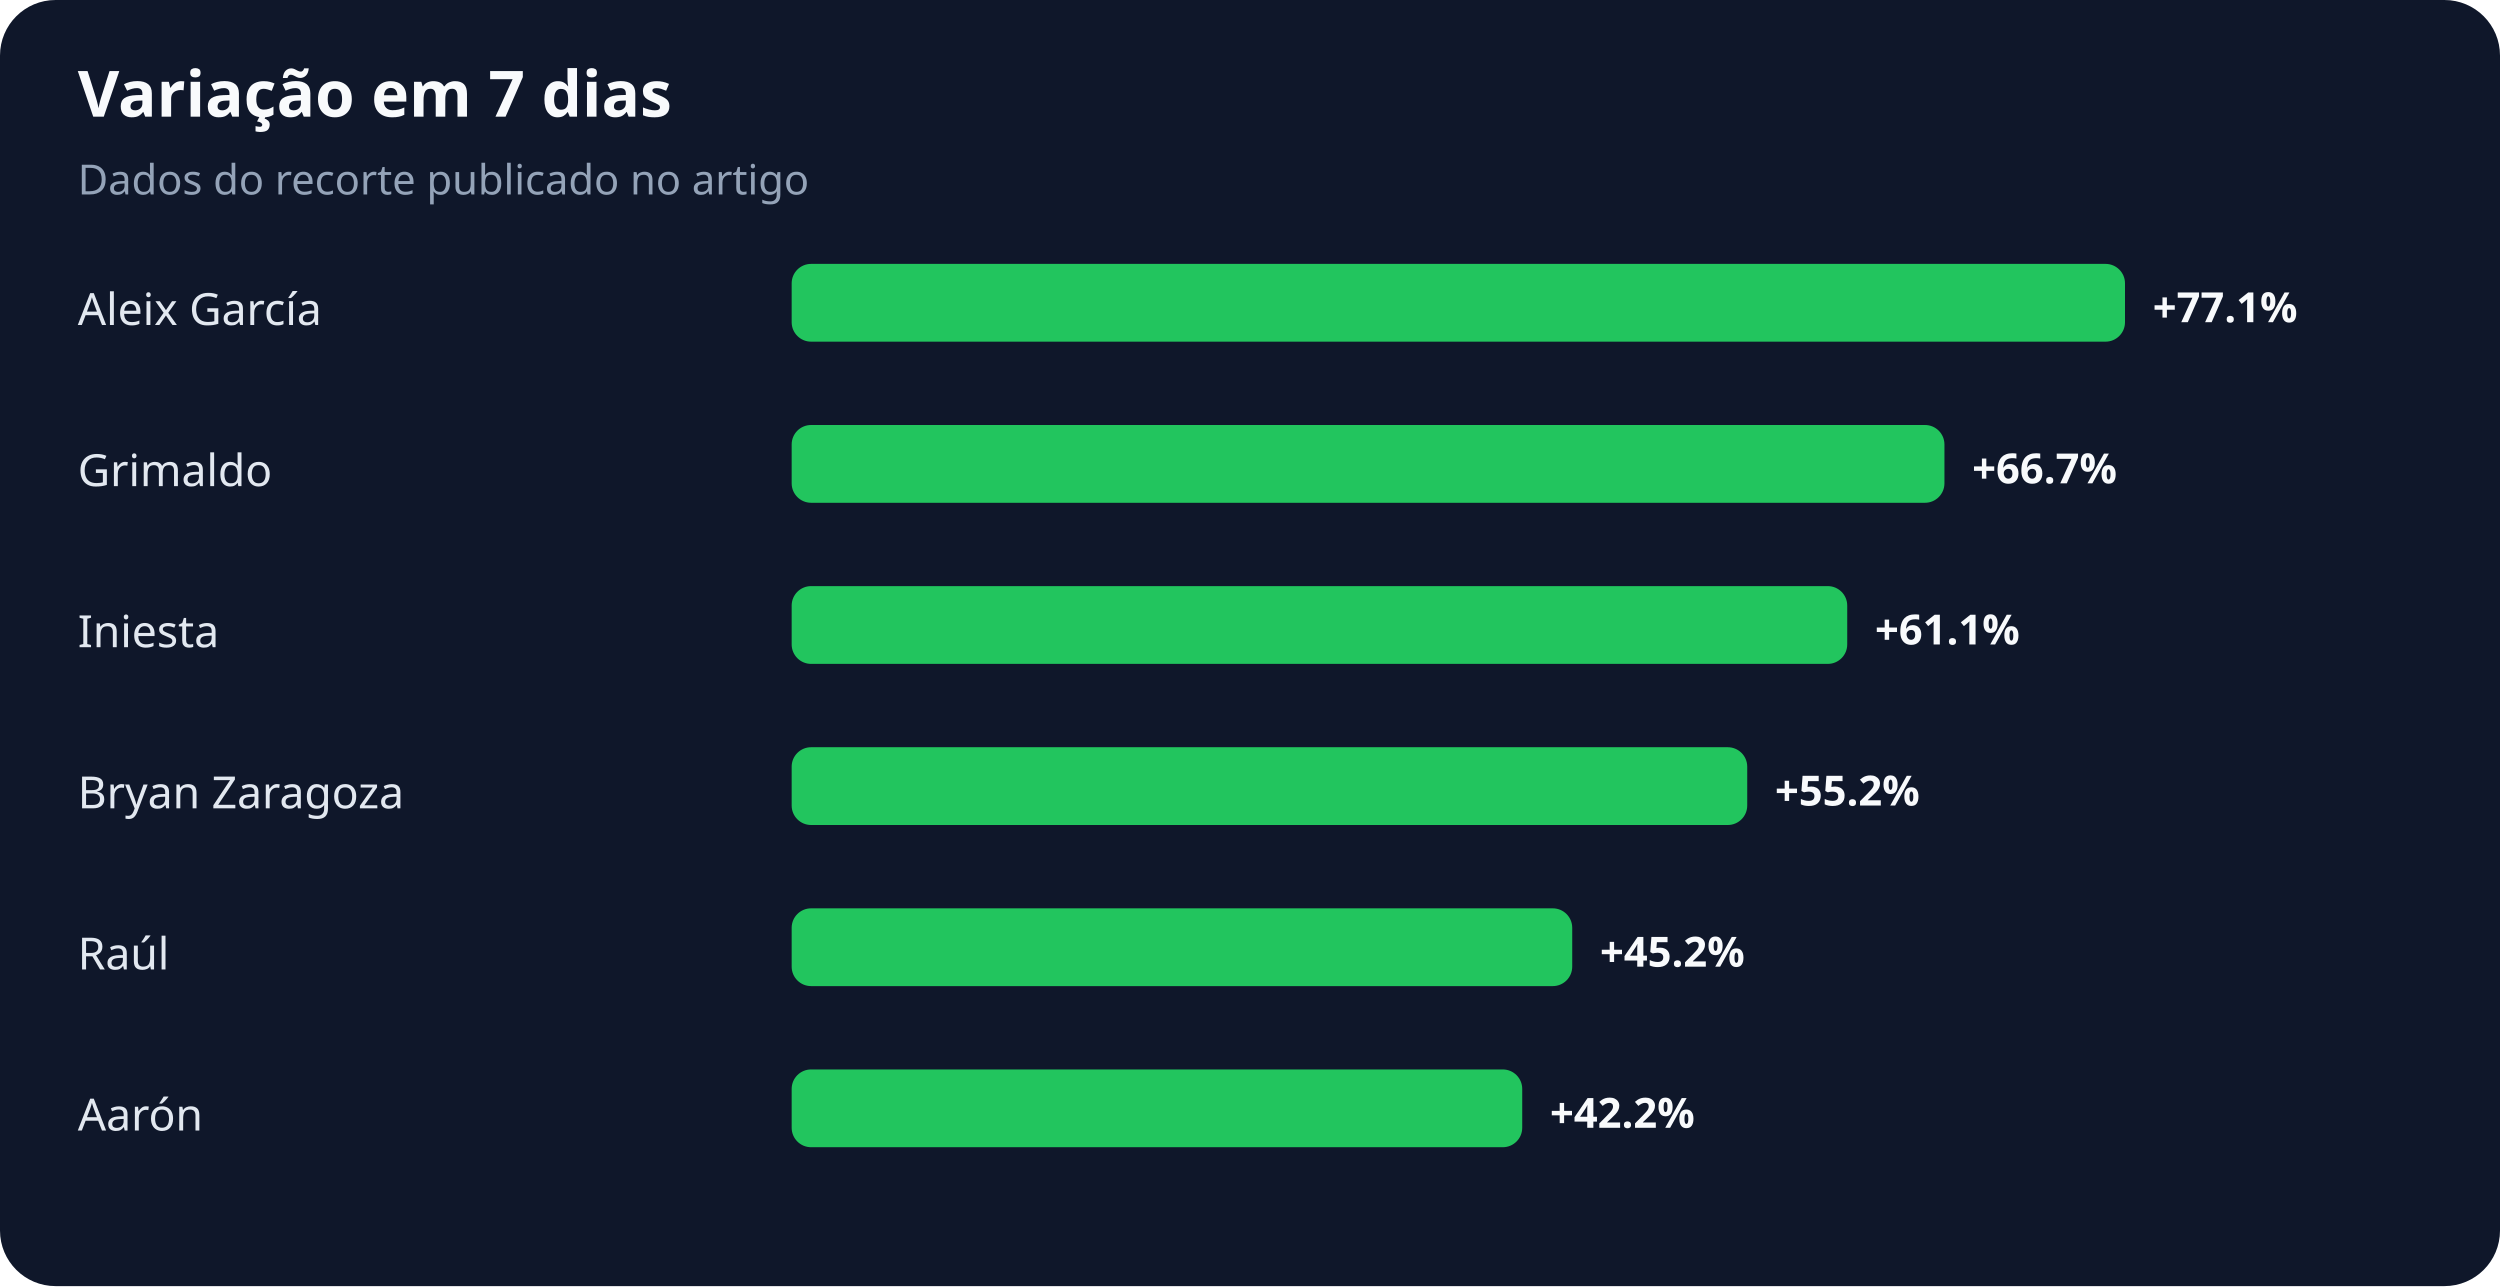
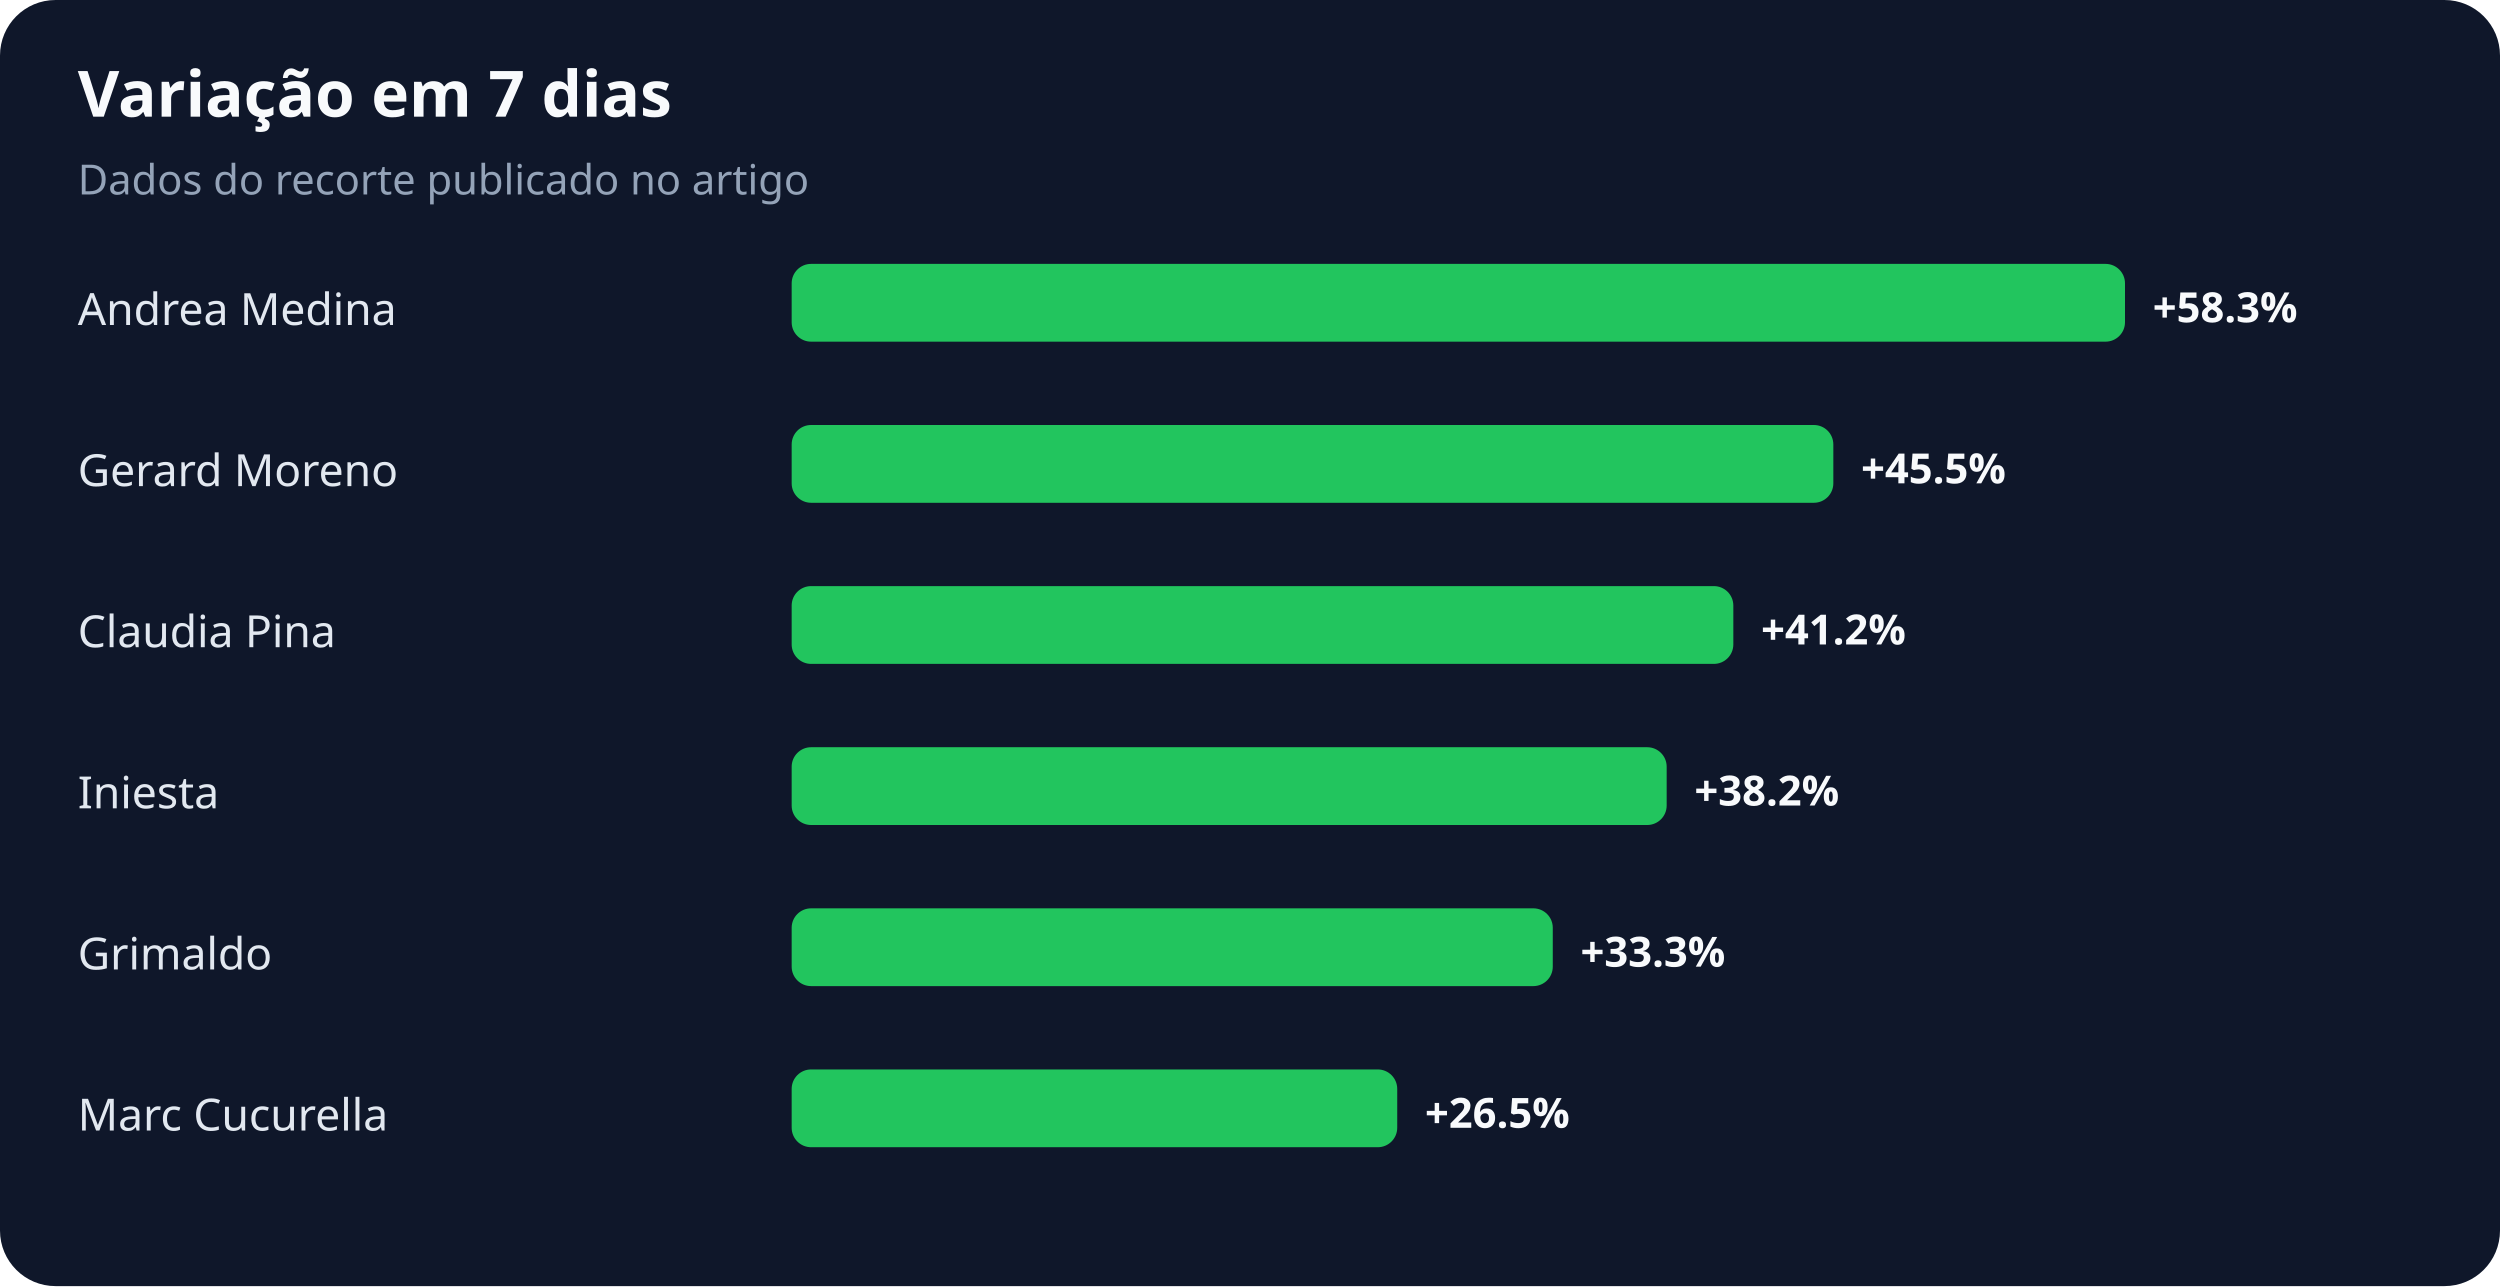
<svg xmlns="http://www.w3.org/2000/svg" width="900" height="463" viewBox="0 0 900 463" role="img" aria-labelledby="title desc">
  <rect width="100%" height="100%" rx="20" fill="#0f172a" />
  <text x="28" y="42" fill="#f8fafc" font-family="system-ui,sans-serif" font-size="23" font-weight="700">Variação em 7 dias</text>
  <text x="28" y="70" fill="#94a3b8" font-family="system-ui,sans-serif" font-size="15">Dados do recorte publicado no artigo</text>
-   <text x="28" y="117" fill="#e2e8f0" font-family="system-ui,sans-serif" font-size="16">Aleix García</text>
+   <text x="28" y="117" fill="#e2e8f0" font-family="system-ui,sans-serif" font-size="16">Andrea Medina</text>
  <rect x="285" y="95" width="480" height="28" rx="7" fill="#22c55e" />
-   <text x="775" y="116" fill="#f8fafc" font-family="system-ui,sans-serif" font-size="15" font-weight="700">+77.1%</text>
-   <text x="28" y="175" fill="#e2e8f0" font-family="system-ui,sans-serif" font-size="16">Grimaldo</text>
-   <rect x="285" y="153" width="415" height="28" rx="7" fill="#22c55e" />
-   <text x="710" y="174" fill="#f8fafc" font-family="system-ui,sans-serif" font-size="15" font-weight="700">+66.7%</text>
-   <text x="28" y="233" fill="#e2e8f0" font-family="system-ui,sans-serif" font-size="16">Iniesta</text>
-   <rect x="285" y="211" width="380" height="28" rx="7" fill="#22c55e" />
-   <text x="675" y="232" fill="#f8fafc" font-family="system-ui,sans-serif" font-size="15" font-weight="700">+61.1%</text>
-   <text x="28" y="291" fill="#e2e8f0" font-family="system-ui,sans-serif" font-size="16">Bryan Zaragoza</text>
-   <rect x="285" y="269" width="344" height="28" rx="7" fill="#22c55e" />
-   <text x="639" y="290" fill="#f8fafc" font-family="system-ui,sans-serif" font-size="15" font-weight="700">+55.2%</text>
-   <text x="28" y="349" fill="#e2e8f0" font-family="system-ui,sans-serif" font-size="16">Raúl</text>
-   <rect x="285" y="327" width="281" height="28" rx="7" fill="#22c55e" />
-   <text x="576" y="348" fill="#f8fafc" font-family="system-ui,sans-serif" font-size="15" font-weight="700">+45.2%</text>
-   <text x="28" y="407" fill="#e2e8f0" font-family="system-ui,sans-serif" font-size="16">Aarón</text>
-   <rect x="285" y="385" width="263" height="28" rx="7" fill="#22c55e" />
-   <text x="558" y="406" fill="#f8fafc" font-family="system-ui,sans-serif" font-size="15" font-weight="700">+42.2%</text>
+   <text x="775" y="116" fill="#f8fafc" font-family="system-ui,sans-serif" font-size="15" font-weight="700">+58.3%</text>
+   <text x="28" y="175" fill="#e2e8f0" font-family="system-ui,sans-serif" font-size="16">Gerard Moreno</text>
+   <rect x="285" y="153" width="375" height="28" rx="7" fill="#22c55e" />
+   <text x="670" y="174" fill="#f8fafc" font-family="system-ui,sans-serif" font-size="15" font-weight="700">+45.5%</text>
+   <text x="28" y="233" fill="#e2e8f0" font-family="system-ui,sans-serif" font-size="16">Claudia Pina</text>
+   <rect x="285" y="211" width="339" height="28" rx="7" fill="#22c55e" />
+   <text x="634" y="232" fill="#f8fafc" font-family="system-ui,sans-serif" font-size="15" font-weight="700">+41.2%</text>
+   <text x="28" y="291" fill="#e2e8f0" font-family="system-ui,sans-serif" font-size="16">Iniesta</text>
+   <rect x="285" y="269" width="315" height="28" rx="7" fill="#22c55e" />
+   <text x="610" y="290" fill="#f8fafc" font-family="system-ui,sans-serif" font-size="15" font-weight="700">+38.2%</text>
+   <text x="28" y="349" fill="#e2e8f0" font-family="system-ui,sans-serif" font-size="16">Grimaldo</text>
+   <rect x="285" y="327" width="274" height="28" rx="7" fill="#22c55e" />
+   <text x="569" y="348" fill="#f8fafc" font-family="system-ui,sans-serif" font-size="15" font-weight="700">+33.3%</text>
+   <text x="28" y="407" fill="#e2e8f0" font-family="system-ui,sans-serif" font-size="16">Marc Cucurella</text>
+   <rect x="285" y="385" width="218" height="28" rx="7" fill="#22c55e" />
+   <text x="513" y="406" fill="#f8fafc" font-family="system-ui,sans-serif" font-size="15" font-weight="700">+26.5%</text>
</svg>
